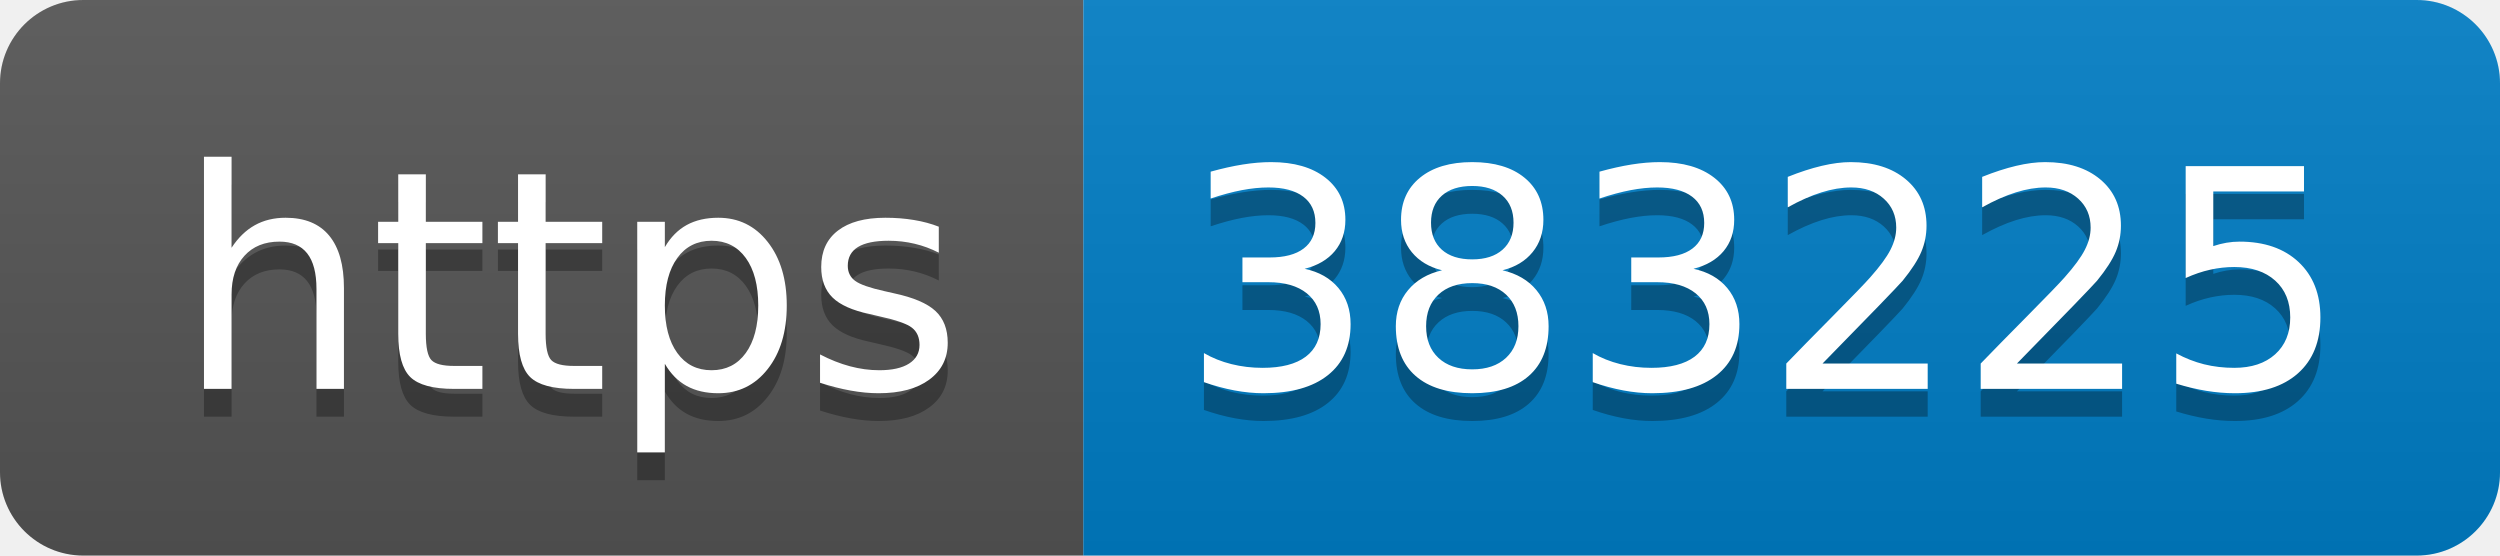
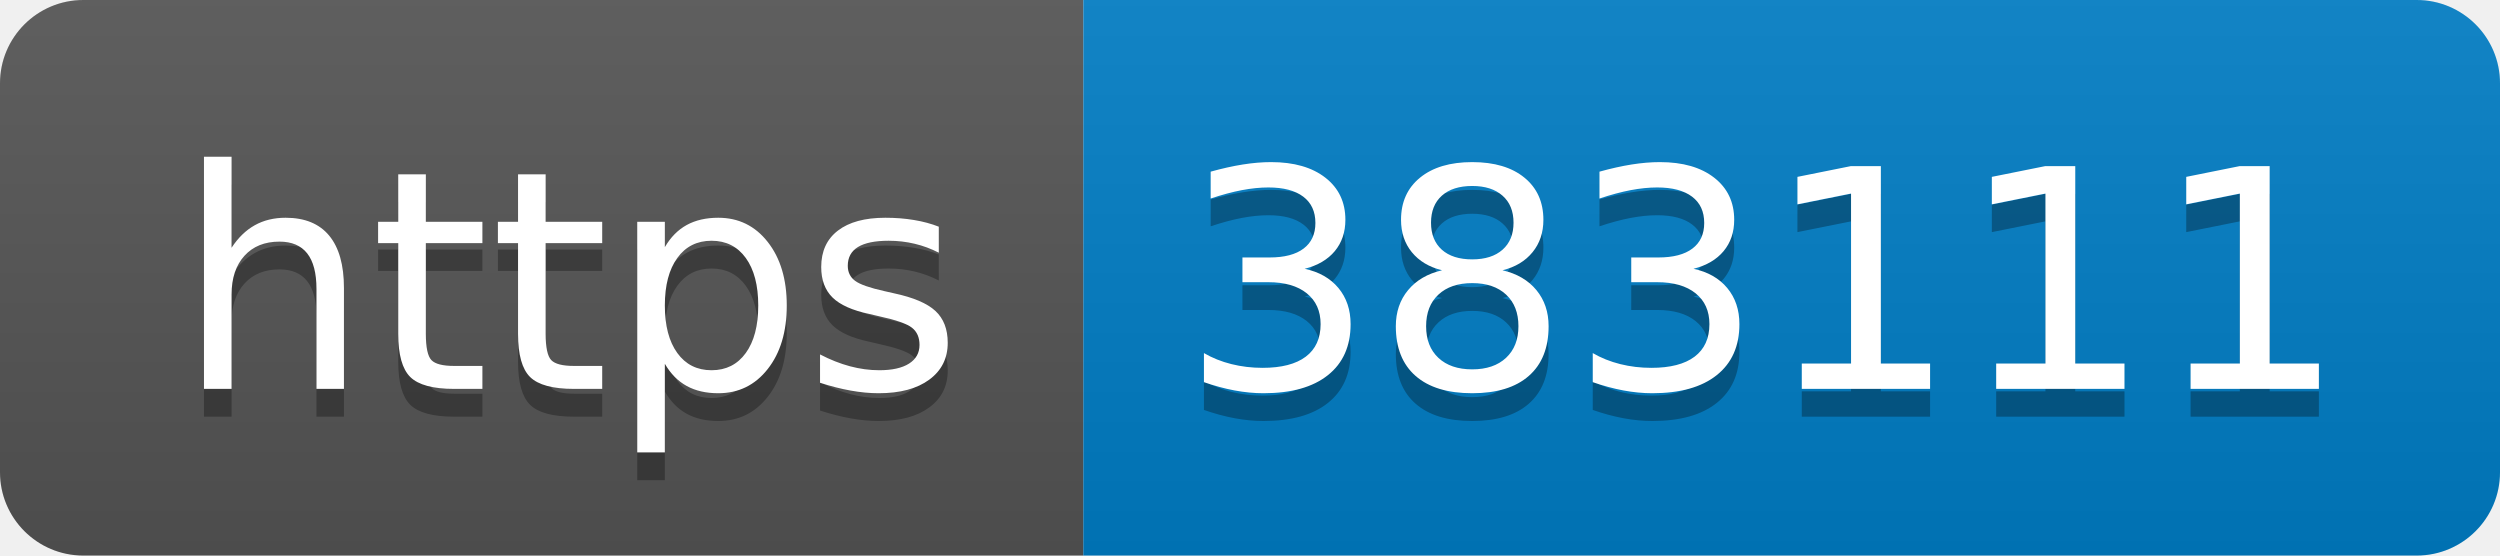
- <svg xmlns="http://www.w3.org/2000/svg" width="90" height="20" role="img" aria-label="https: 383225">
+ <svg xmlns="http://www.w3.org/2000/svg" width="90" height="20" role="img" aria-label="https: 383111">
  <linearGradient id="s" x2="0" y2="100%">
    <stop offset="0" stop-color="#bbb" stop-opacity=".1" />
    <stop offset="1" stop-opacity=".1" />
  </linearGradient>
  <clipPath id="r">
    <rect width="90" height="20" rx="3" fill="#fff" />
  </clipPath>
  <g clip-path="url(#r)">
    <rect width="39" height="20" fill="#555" />
    <rect x="39" width="51" height="20" fill="#007ec6" />
    <rect width="90" height="20" fill="url(#s)" />
  </g>
  <g fill="#fff" text-anchor="middle" font-family="Verdana,Geneva,DejaVu Sans,sans-serif" text-rendering="geometricPrecision" font-size="110">
    <text aria-hidden="true" x="205" y="150" fill="#010101" fill-opacity=".3" transform="scale(.1)" textLength="290">https</text>
    <text x="205" y="140" transform="scale(.1)" fill="#fff" textLength="290">https</text>
-     <text aria-hidden="true" x="635" y="150" fill="#010101" fill-opacity=".3" transform="scale(.1)" textLength="410">383225</text>
-     <text x="635" y="140" transform="scale(.1)" fill="#fff" textLength="410">383225</text>
+     <text aria-hidden="true" x="635" y="150" fill="#010101" fill-opacity=".3" transform="scale(.1)" textLength="410">383111</text>
+     <text x="635" y="140" transform="scale(.1)" fill="#fff" textLength="410">383111</text>
  </g>
</svg>
